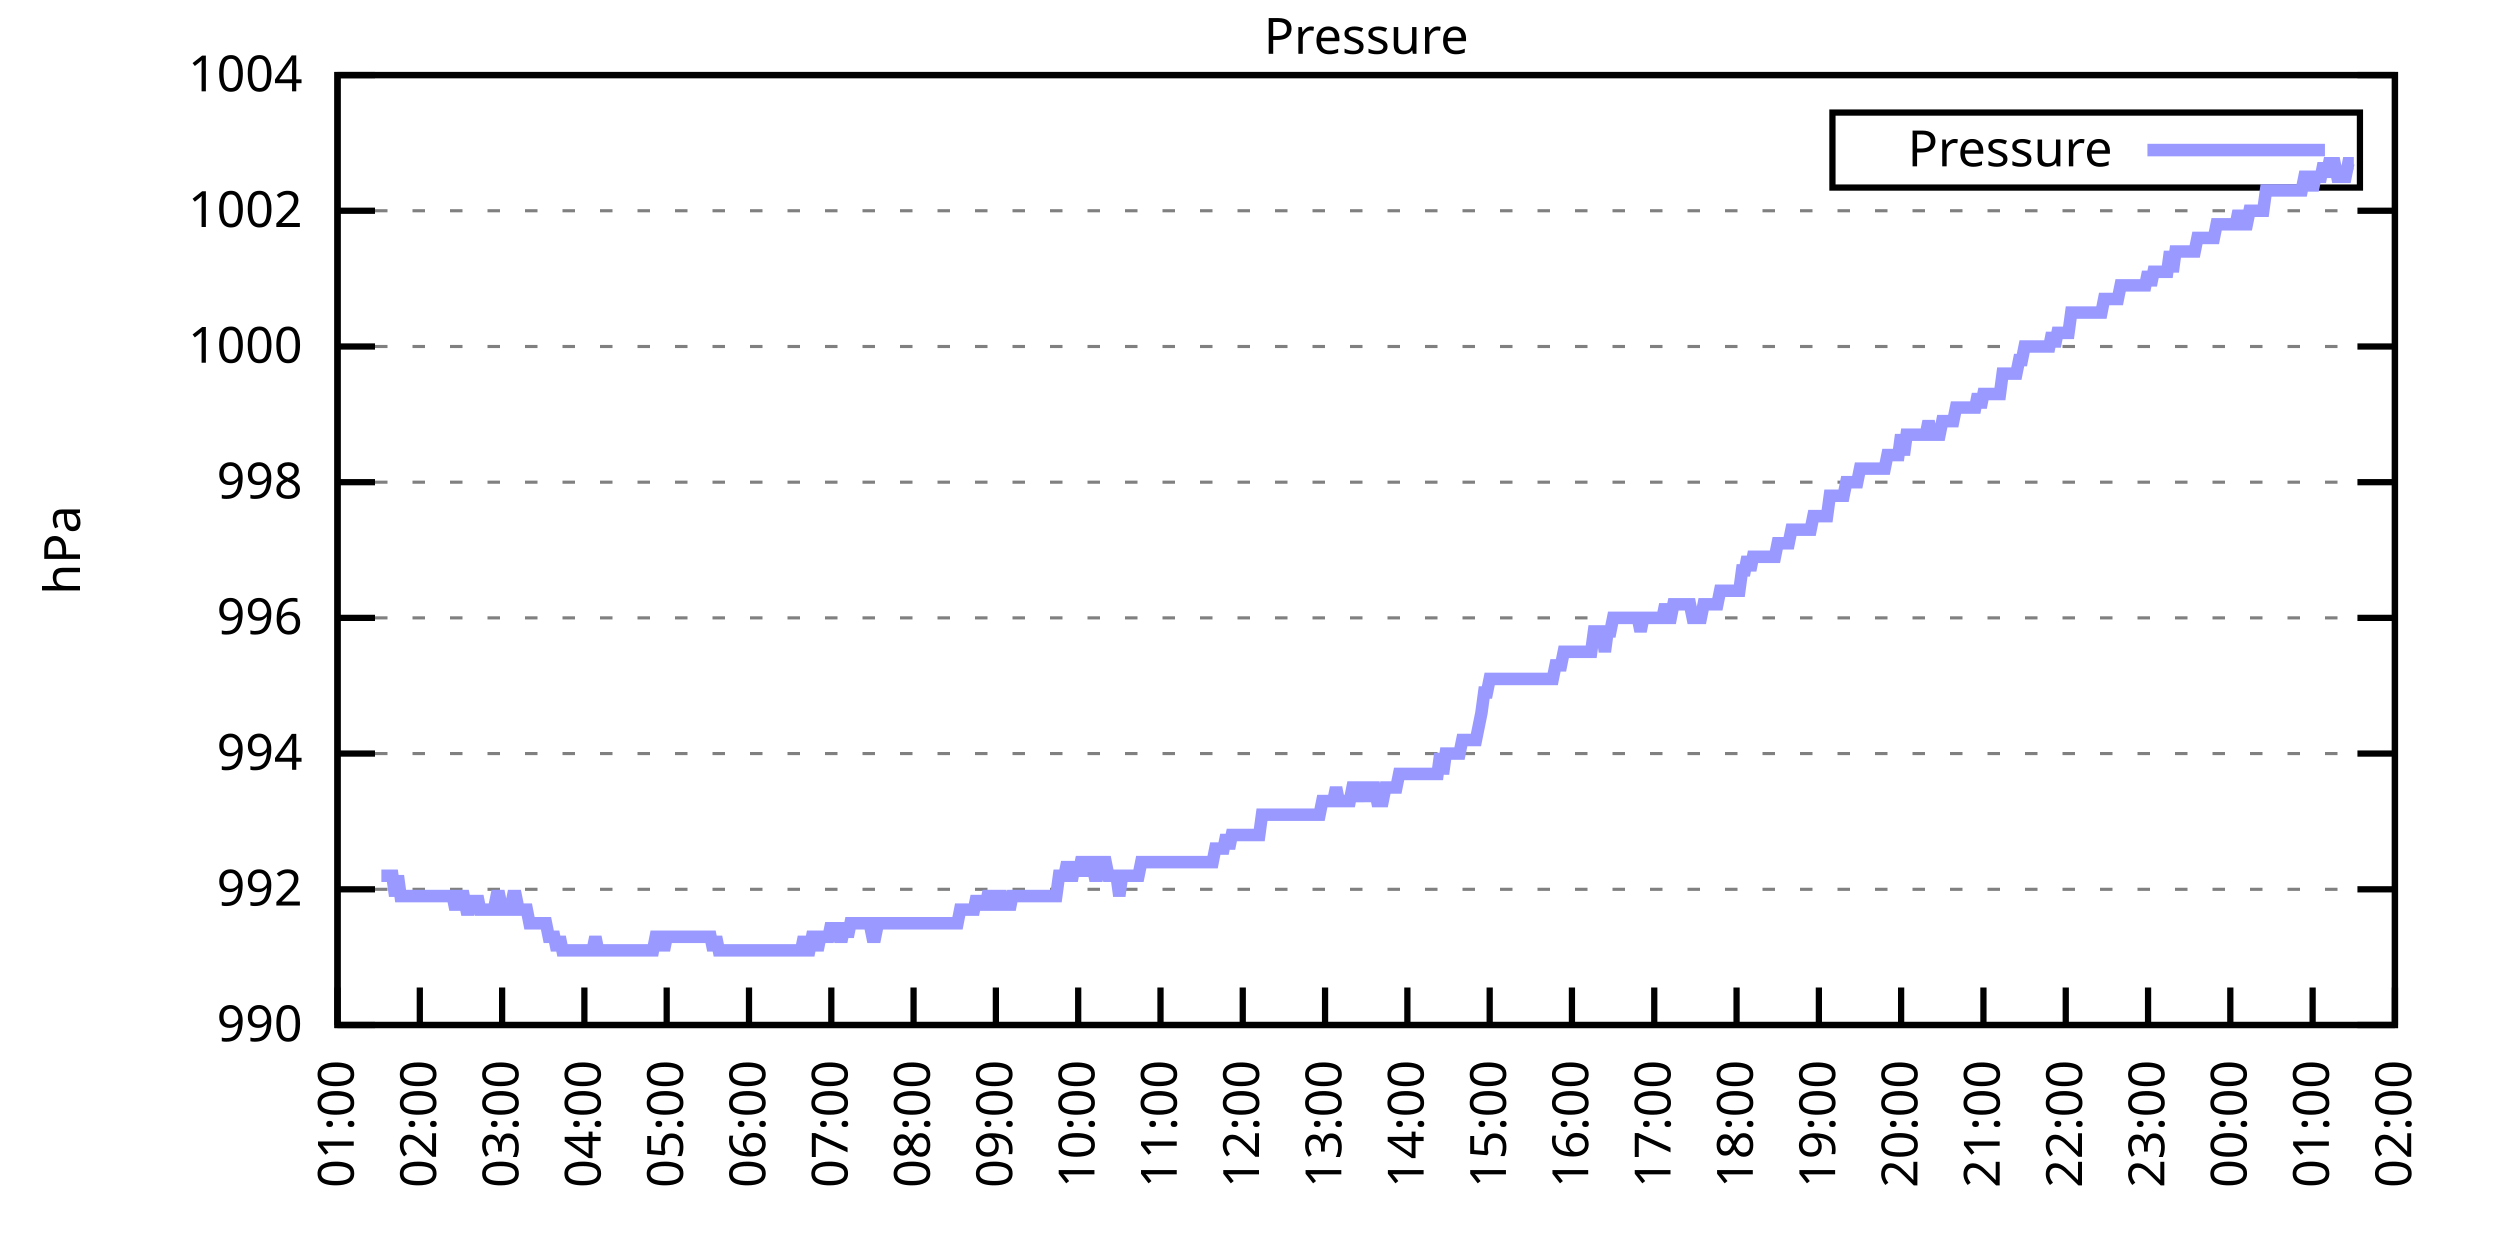
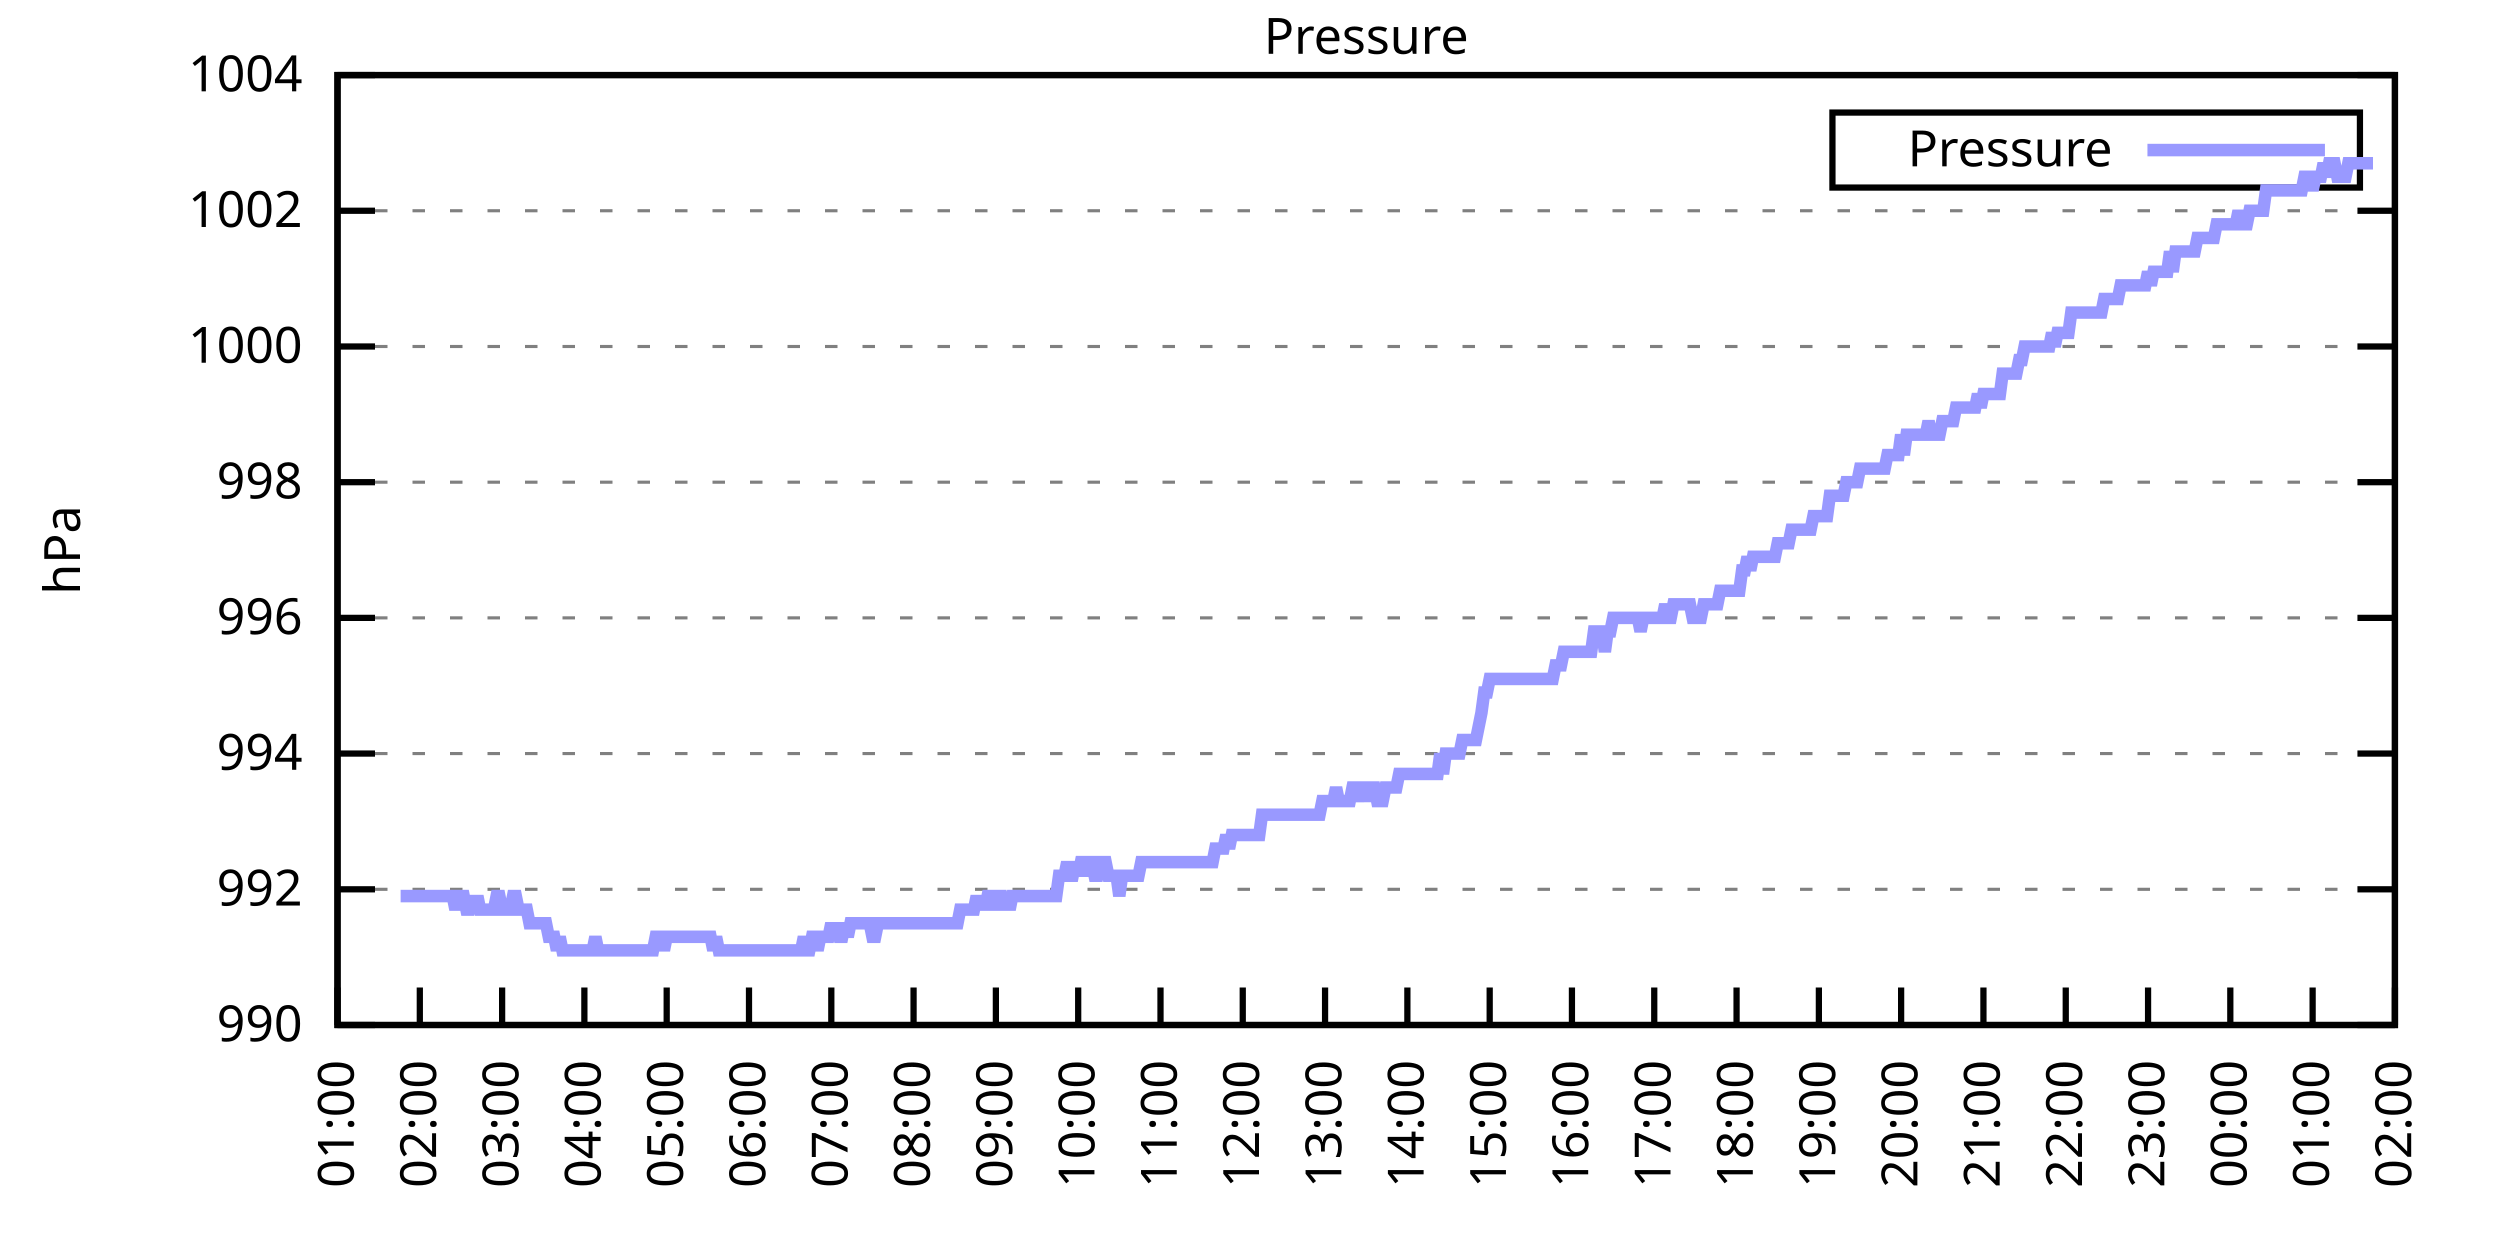
<svg xmlns="http://www.w3.org/2000/svg" xmlns:xlink="http://www.w3.org/1999/xlink" width="400" height="200" viewBox="0 0 400 200">
  <g id="gnuplot_canvas">
    <rect x="0" y="0" width="400" height="200" fill="none" />
    <defs>
      <circle id="gpDot" r="0.5" stroke-width="0.5" stroke="currentColor" />
      <path id="gpPt0" stroke-width="0.333" stroke="currentColor" d="M-1,0 h2 M0,-1 v2" />
      <path id="gpPt1" stroke-width="0.333" stroke="currentColor" d="M-1,-1 L1,1 M1,-1 L-1,1" />
      <path id="gpPt2" stroke-width="0.333" stroke="currentColor" d="M-1,0 L1,0 M0,-1 L0,1 M-1,-1 L1,1 M-1,1 L1,-1" />
      <rect id="gpPt3" stroke-width="0.333" stroke="currentColor" x="-1" y="-1" width="2" height="2" />
      <rect id="gpPt4" stroke-width="0.333" stroke="currentColor" fill="currentColor" x="-1" y="-1" width="2" height="2" />
      <circle id="gpPt5" stroke-width="0.333" stroke="currentColor" cx="0" cy="0" r="1" />
      <use xlink:href="#gpPt5" id="gpPt6" fill="currentColor" stroke="none" />
      <path id="gpPt7" stroke-width="0.333" stroke="currentColor" d="M0,-1.33 L-1.33,0.67 L1.33,0.67 z" />
      <use xlink:href="#gpPt7" id="gpPt8" fill="currentColor" stroke="none" />
      <use xlink:href="#gpPt7" id="gpPt9" stroke="currentColor" transform="rotate(180)" />
      <use xlink:href="#gpPt9" id="gpPt10" fill="currentColor" stroke="none" />
      <use xlink:href="#gpPt3" id="gpPt11" stroke="currentColor" transform="rotate(45)" />
      <use xlink:href="#gpPt11" id="gpPt12" fill="currentColor" stroke="none" />
      <path id="gpPt13" stroke-width="0.333" stroke="currentColor" d="M0,1.330 L1.265,0.411 L0.782,-1.067 L-0.782,-1.076 L-1.265,0.411 z" />
      <use xlink:href="#gpPt13" id="gpPt14" fill="currentColor" stroke="none" />
      <filter id="textbox" filterUnits="objectBoundingBox" x="0" y="0" height="1" width="1">
        <feFlood flood-color="white" flood-opacity="1" result="bgnd" />
        <feComposite in="SourceGraphic" in2="bgnd" operator="atop" />
      </filter>
      <filter id="greybox" filterUnits="objectBoundingBox" x="0" y="0" height="1" width="1">
        <feFlood flood-color="lightgrey" flood-opacity="1" result="grey" />
        <feComposite in="SourceGraphic" in2="grey" operator="atop" />
      </filter>
    </defs>
    <g fill="none" color="white" stroke="currentColor" stroke-width="1.00" stroke-linecap="butt" stroke-linejoin="miter">
</g>
    <g fill="none" color="black" stroke="currentColor" stroke-width="1.00" stroke-linecap="butt" stroke-linejoin="miter">
      <g stroke="none" shape-rendering="crispEdges">
        <polygon fill="rgb(255, 255, 255)" points="54.00,164.00 383.18,164.00 383.18,12.02 54.00,12.02 " />
      </g>
    </g>
    <g fill="none" color="black" stroke="currentColor" stroke-width="1.00" stroke-linecap="butt" stroke-linejoin="miter">
</g>
    <g fill="none" color="black" stroke="black" stroke-width="0.50" stroke-linecap="butt" stroke-linejoin="miter">
</g>
    <g fill="none" color="gray" stroke="currentColor" stroke-width="0.50" stroke-linecap="butt" stroke-linejoin="miter">
      <path stroke="gray" stroke-dasharray="2,4" class="gridline" d="M54.00,164.00 L383.19,164.00  " />
    </g>
    <g fill="none" color="gray" stroke="gray" stroke-width="1.00" stroke-linecap="butt" stroke-linejoin="miter">
</g>
    <g fill="none" color="black" stroke="currentColor" stroke-width="1.00" stroke-linecap="butt" stroke-linejoin="miter">
      <path stroke="black" d="M54.00,164.00 L60.00,164.00 M383.19,164.00 L377.19,164.00  " />
      <g transform="translate(48.40,166.60)" stroke="none" fill="black" font-family="Sans" font-size="8.00" text-anchor="end">
        <text>
          <tspan font-family="Sans"> 990</tspan>
        </text>
      </g>
    </g>
    <g fill="none" color="black" stroke="currentColor" stroke-width="1.00" stroke-linecap="butt" stroke-linejoin="miter">
</g>
    <g fill="none" color="black" stroke="black" stroke-width="0.50" stroke-linecap="butt" stroke-linejoin="miter">
</g>
    <g fill="none" color="gray" stroke="currentColor" stroke-width="0.50" stroke-linecap="butt" stroke-linejoin="miter">
      <path stroke="gray" stroke-dasharray="2,4" class="gridline" d="M54.00,142.29 L383.19,142.29  " />
    </g>
    <g fill="none" color="gray" stroke="gray" stroke-width="1.00" stroke-linecap="butt" stroke-linejoin="miter">
</g>
    <g fill="none" color="black" stroke="currentColor" stroke-width="1.00" stroke-linecap="butt" stroke-linejoin="miter">
      <path stroke="black" d="M54.00,142.29 L60.00,142.29 M383.19,142.29 L377.19,142.29  " />
      <g transform="translate(48.40,144.89)" stroke="none" fill="black" font-family="Sans" font-size="8.00" text-anchor="end">
        <text>
          <tspan font-family="Sans"> 992</tspan>
        </text>
      </g>
    </g>
    <g fill="none" color="black" stroke="currentColor" stroke-width="1.00" stroke-linecap="butt" stroke-linejoin="miter">
</g>
    <g fill="none" color="black" stroke="black" stroke-width="0.50" stroke-linecap="butt" stroke-linejoin="miter">
</g>
    <g fill="none" color="gray" stroke="currentColor" stroke-width="0.50" stroke-linecap="butt" stroke-linejoin="miter">
      <path stroke="gray" stroke-dasharray="2,4" class="gridline" d="M54.00,120.57 L383.19,120.57  " />
    </g>
    <g fill="none" color="gray" stroke="gray" stroke-width="1.00" stroke-linecap="butt" stroke-linejoin="miter">
</g>
    <g fill="none" color="black" stroke="currentColor" stroke-width="1.00" stroke-linecap="butt" stroke-linejoin="miter">
      <path stroke="black" d="M54.00,120.57 L60.00,120.57 M383.19,120.57 L377.19,120.57  " />
      <g transform="translate(48.40,123.17)" stroke="none" fill="black" font-family="Sans" font-size="8.00" text-anchor="end">
        <text>
          <tspan font-family="Sans"> 994</tspan>
        </text>
      </g>
    </g>
    <g fill="none" color="black" stroke="currentColor" stroke-width="1.00" stroke-linecap="butt" stroke-linejoin="miter">
</g>
    <g fill="none" color="black" stroke="black" stroke-width="0.50" stroke-linecap="butt" stroke-linejoin="miter">
</g>
    <g fill="none" color="gray" stroke="currentColor" stroke-width="0.50" stroke-linecap="butt" stroke-linejoin="miter">
      <path stroke="gray" stroke-dasharray="2,4" class="gridline" d="M54.00,98.86 L383.19,98.86  " />
    </g>
    <g fill="none" color="gray" stroke="gray" stroke-width="1.00" stroke-linecap="butt" stroke-linejoin="miter">
</g>
    <g fill="none" color="black" stroke="currentColor" stroke-width="1.00" stroke-linecap="butt" stroke-linejoin="miter">
      <path stroke="black" d="M54.00,98.86 L60.00,98.86 M383.19,98.86 L377.19,98.86  " />
      <g transform="translate(48.40,101.46)" stroke="none" fill="black" font-family="Sans" font-size="8.00" text-anchor="end">
        <text>
          <tspan font-family="Sans"> 996</tspan>
        </text>
      </g>
    </g>
    <g fill="none" color="black" stroke="currentColor" stroke-width="1.00" stroke-linecap="butt" stroke-linejoin="miter">
</g>
    <g fill="none" color="black" stroke="black" stroke-width="0.50" stroke-linecap="butt" stroke-linejoin="miter">
</g>
    <g fill="none" color="gray" stroke="currentColor" stroke-width="0.50" stroke-linecap="butt" stroke-linejoin="miter">
      <path stroke="gray" stroke-dasharray="2,4" class="gridline" d="M54.00,77.15 L383.19,77.15  " />
    </g>
    <g fill="none" color="gray" stroke="gray" stroke-width="1.00" stroke-linecap="butt" stroke-linejoin="miter">
</g>
    <g fill="none" color="black" stroke="currentColor" stroke-width="1.00" stroke-linecap="butt" stroke-linejoin="miter">
      <path stroke="black" d="M54.00,77.15 L60.00,77.15 M383.19,77.15 L377.19,77.15  " />
      <g transform="translate(48.40,79.75)" stroke="none" fill="black" font-family="Sans" font-size="8.00" text-anchor="end">
        <text>
          <tspan font-family="Sans"> 998</tspan>
        </text>
      </g>
    </g>
    <g fill="none" color="black" stroke="currentColor" stroke-width="1.00" stroke-linecap="butt" stroke-linejoin="miter">
</g>
    <g fill="none" color="black" stroke="black" stroke-width="0.50" stroke-linecap="butt" stroke-linejoin="miter">
</g>
    <g fill="none" color="gray" stroke="currentColor" stroke-width="0.50" stroke-linecap="butt" stroke-linejoin="miter">
      <path stroke="gray" stroke-dasharray="2,4" class="gridline" d="M54.00,55.44 L383.19,55.44  " />
    </g>
    <g fill="none" color="gray" stroke="gray" stroke-width="1.00" stroke-linecap="butt" stroke-linejoin="miter">
</g>
    <g fill="none" color="black" stroke="currentColor" stroke-width="1.00" stroke-linecap="butt" stroke-linejoin="miter">
      <path stroke="black" d="M54.00,55.44 L60.00,55.44 M383.19,55.44 L377.19,55.44  " />
      <g transform="translate(48.40,58.04)" stroke="none" fill="black" font-family="Sans" font-size="8.00" text-anchor="end">
        <text>
          <tspan font-family="Sans"> 1000</tspan>
        </text>
      </g>
    </g>
    <g fill="none" color="black" stroke="currentColor" stroke-width="1.00" stroke-linecap="butt" stroke-linejoin="miter">
</g>
    <g fill="none" color="black" stroke="black" stroke-width="0.50" stroke-linecap="butt" stroke-linejoin="miter">
</g>
    <g fill="none" color="gray" stroke="currentColor" stroke-width="0.50" stroke-linecap="butt" stroke-linejoin="miter">
      <path stroke="gray" stroke-dasharray="2,4" class="gridline" d="M54.00,33.72 L383.19,33.72  " />
    </g>
    <g fill="none" color="gray" stroke="gray" stroke-width="1.00" stroke-linecap="butt" stroke-linejoin="miter">
</g>
    <g fill="none" color="black" stroke="currentColor" stroke-width="1.00" stroke-linecap="butt" stroke-linejoin="miter">
      <path stroke="black" d="M54.00,33.72 L60.00,33.72 M383.19,33.72 L377.19,33.72  " />
      <g transform="translate(48.40,36.32)" stroke="none" fill="black" font-family="Sans" font-size="8.00" text-anchor="end">
        <text>
          <tspan font-family="Sans"> 1002</tspan>
        </text>
      </g>
    </g>
    <g fill="none" color="black" stroke="currentColor" stroke-width="1.00" stroke-linecap="butt" stroke-linejoin="miter">
</g>
    <g fill="none" color="black" stroke="black" stroke-width="0.50" stroke-linecap="butt" stroke-linejoin="miter">
</g>
    <g fill="none" color="gray" stroke="currentColor" stroke-width="0.50" stroke-linecap="butt" stroke-linejoin="miter">
      <path stroke="gray" stroke-dasharray="2,4" class="gridline" d="M54.00,12.01 L383.19,12.01  " />
    </g>
    <g fill="none" color="gray" stroke="gray" stroke-width="1.00" stroke-linecap="butt" stroke-linejoin="miter">
</g>
    <g fill="none" color="black" stroke="currentColor" stroke-width="1.00" stroke-linecap="butt" stroke-linejoin="miter">
      <path stroke="black" d="M54.00,12.01 L60.00,12.01 M383.19,12.01 L377.19,12.01  " />
      <g transform="translate(48.40,14.61)" stroke="none" fill="black" font-family="Sans" font-size="8.00" text-anchor="end">
        <text>
          <tspan font-family="Sans"> 1004</tspan>
        </text>
      </g>
    </g>
    <g fill="none" color="black" stroke="currentColor" stroke-width="1.00" stroke-linecap="butt" stroke-linejoin="miter">
      <path stroke="black" d="M54.00,164.00 L54.00,158.00  " />
      <g transform="translate(56.60,169.60) rotate(270.00)" stroke="none" fill="black" font-family="Sans" font-size="8.00" text-anchor="end">
        <text>
          <tspan font-family="Sans">01:00</tspan>
        </text>
      </g>
    </g>
    <g fill="none" color="black" stroke="currentColor" stroke-width="1.00" stroke-linecap="butt" stroke-linejoin="miter">
      <path stroke="black" d="M67.17,164.00 L67.17,158.00  " />
      <g transform="translate(69.77,169.60) rotate(270.00)" stroke="none" fill="black" font-family="Sans" font-size="8.00" text-anchor="end">
        <text>
          <tspan font-family="Sans">02:00</tspan>
        </text>
      </g>
    </g>
    <g fill="none" color="black" stroke="currentColor" stroke-width="1.00" stroke-linecap="butt" stroke-linejoin="miter">
      <path stroke="black" d="M80.34,164.00 L80.34,158.00  " />
      <g transform="translate(82.94,169.60) rotate(270.00)" stroke="none" fill="black" font-family="Sans" font-size="8.00" text-anchor="end">
        <text>
          <tspan font-family="Sans">03:00</tspan>
        </text>
      </g>
    </g>
    <g fill="none" color="black" stroke="currentColor" stroke-width="1.00" stroke-linecap="butt" stroke-linejoin="miter">
      <path stroke="black" d="M93.50,164.00 L93.50,158.00  " />
      <g transform="translate(96.10,169.60) rotate(270.00)" stroke="none" fill="black" font-family="Sans" font-size="8.00" text-anchor="end">
        <text>
          <tspan font-family="Sans">04:00</tspan>
        </text>
      </g>
    </g>
    <g fill="none" color="black" stroke="currentColor" stroke-width="1.00" stroke-linecap="butt" stroke-linejoin="miter">
      <path stroke="black" d="M106.67,164.00 L106.67,158.00  " />
      <g transform="translate(109.27,169.60) rotate(270.00)" stroke="none" fill="black" font-family="Sans" font-size="8.00" text-anchor="end">
        <text>
          <tspan font-family="Sans">05:00</tspan>
        </text>
      </g>
    </g>
    <g fill="none" color="black" stroke="currentColor" stroke-width="1.00" stroke-linecap="butt" stroke-linejoin="miter">
      <path stroke="black" d="M119.84,164.00 L119.84,158.00  " />
      <g transform="translate(122.44,169.60) rotate(270.00)" stroke="none" fill="black" font-family="Sans" font-size="8.00" text-anchor="end">
        <text>
          <tspan font-family="Sans">06:00</tspan>
        </text>
      </g>
    </g>
    <g fill="none" color="black" stroke="currentColor" stroke-width="1.00" stroke-linecap="butt" stroke-linejoin="miter">
      <path stroke="black" d="M133.01,164.00 L133.01,158.00  " />
      <g transform="translate(135.61,169.60) rotate(270.00)" stroke="none" fill="black" font-family="Sans" font-size="8.00" text-anchor="end">
        <text>
          <tspan font-family="Sans">07:00</tspan>
        </text>
      </g>
    </g>
    <g fill="none" color="black" stroke="currentColor" stroke-width="1.00" stroke-linecap="butt" stroke-linejoin="miter">
      <path stroke="black" d="M146.17,164.00 L146.17,158.00  " />
      <g transform="translate(148.77,169.60) rotate(270.00)" stroke="none" fill="black" font-family="Sans" font-size="8.00" text-anchor="end">
        <text>
          <tspan font-family="Sans">08:00</tspan>
        </text>
      </g>
    </g>
    <g fill="none" color="black" stroke="currentColor" stroke-width="1.00" stroke-linecap="butt" stroke-linejoin="miter">
      <path stroke="black" d="M159.34,164.00 L159.34,158.00  " />
      <g transform="translate(161.94,169.60) rotate(270.00)" stroke="none" fill="black" font-family="Sans" font-size="8.00" text-anchor="end">
        <text>
          <tspan font-family="Sans">09:00</tspan>
        </text>
      </g>
    </g>
    <g fill="none" color="black" stroke="currentColor" stroke-width="1.00" stroke-linecap="butt" stroke-linejoin="miter">
      <path stroke="black" d="M172.51,164.00 L172.51,158.00  " />
      <g transform="translate(175.11,169.60) rotate(270.00)" stroke="none" fill="black" font-family="Sans" font-size="8.00" text-anchor="end">
        <text>
          <tspan font-family="Sans">10:00</tspan>
        </text>
      </g>
    </g>
    <g fill="none" color="black" stroke="currentColor" stroke-width="1.00" stroke-linecap="butt" stroke-linejoin="miter">
      <path stroke="black" d="M185.68,164.00 L185.68,158.00  " />
      <g transform="translate(188.28,169.60) rotate(270.00)" stroke="none" fill="black" font-family="Sans" font-size="8.00" text-anchor="end">
        <text>
          <tspan font-family="Sans">11:00</tspan>
        </text>
      </g>
    </g>
    <g fill="none" color="black" stroke="currentColor" stroke-width="1.00" stroke-linecap="butt" stroke-linejoin="miter">
      <path stroke="black" d="M198.84,164.00 L198.84,158.00  " />
      <g transform="translate(201.44,169.60) rotate(270.00)" stroke="none" fill="black" font-family="Sans" font-size="8.00" text-anchor="end">
        <text>
          <tspan font-family="Sans">12:00</tspan>
        </text>
      </g>
    </g>
    <g fill="none" color="black" stroke="currentColor" stroke-width="1.00" stroke-linecap="butt" stroke-linejoin="miter">
      <path stroke="black" d="M212.01,164.00 L212.01,158.00  " />
      <g transform="translate(214.61,169.60) rotate(270.00)" stroke="none" fill="black" font-family="Sans" font-size="8.00" text-anchor="end">
        <text>
          <tspan font-family="Sans">13:00</tspan>
        </text>
      </g>
    </g>
    <g fill="none" color="black" stroke="currentColor" stroke-width="1.00" stroke-linecap="butt" stroke-linejoin="miter">
      <path stroke="black" d="M225.18,164.00 L225.18,158.00  " />
      <g transform="translate(227.78,169.60) rotate(270.00)" stroke="none" fill="black" font-family="Sans" font-size="8.00" text-anchor="end">
        <text>
          <tspan font-family="Sans">14:00</tspan>
        </text>
      </g>
    </g>
    <g fill="none" color="black" stroke="currentColor" stroke-width="1.00" stroke-linecap="butt" stroke-linejoin="miter">
      <path stroke="black" d="M238.35,164.00 L238.35,158.00  " />
      <g transform="translate(240.95,169.60) rotate(270.00)" stroke="none" fill="black" font-family="Sans" font-size="8.00" text-anchor="end">
        <text>
          <tspan font-family="Sans">15:00</tspan>
        </text>
      </g>
    </g>
    <g fill="none" color="black" stroke="currentColor" stroke-width="1.00" stroke-linecap="butt" stroke-linejoin="miter">
      <path stroke="black" d="M251.51,164.00 L251.51,158.00  " />
      <g transform="translate(254.11,169.60) rotate(270.00)" stroke="none" fill="black" font-family="Sans" font-size="8.00" text-anchor="end">
        <text>
          <tspan font-family="Sans">16:00</tspan>
        </text>
      </g>
    </g>
    <g fill="none" color="black" stroke="currentColor" stroke-width="1.00" stroke-linecap="butt" stroke-linejoin="miter">
      <path stroke="black" d="M264.68,164.00 L264.68,158.00  " />
      <g transform="translate(267.28,169.60) rotate(270.00)" stroke="none" fill="black" font-family="Sans" font-size="8.00" text-anchor="end">
        <text>
          <tspan font-family="Sans">17:00</tspan>
        </text>
      </g>
    </g>
    <g fill="none" color="black" stroke="currentColor" stroke-width="1.00" stroke-linecap="butt" stroke-linejoin="miter">
      <path stroke="black" d="M277.85,164.00 L277.85,158.00  " />
      <g transform="translate(280.45,169.60) rotate(270.00)" stroke="none" fill="black" font-family="Sans" font-size="8.00" text-anchor="end">
        <text>
          <tspan font-family="Sans">18:00</tspan>
        </text>
      </g>
    </g>
    <g fill="none" color="black" stroke="currentColor" stroke-width="1.00" stroke-linecap="butt" stroke-linejoin="miter">
      <path stroke="black" d="M291.02,164.00 L291.02,158.00  " />
      <g transform="translate(293.62,169.60) rotate(270.00)" stroke="none" fill="black" font-family="Sans" font-size="8.00" text-anchor="end">
        <text>
          <tspan font-family="Sans">19:00</tspan>
        </text>
      </g>
    </g>
    <g fill="none" color="black" stroke="currentColor" stroke-width="1.00" stroke-linecap="butt" stroke-linejoin="miter">
      <path stroke="black" d="M304.18,164.00 L304.18,158.00  " />
      <g transform="translate(306.78,169.60) rotate(270.00)" stroke="none" fill="black" font-family="Sans" font-size="8.00" text-anchor="end">
        <text>
          <tspan font-family="Sans">20:00</tspan>
        </text>
      </g>
    </g>
    <g fill="none" color="black" stroke="currentColor" stroke-width="1.00" stroke-linecap="butt" stroke-linejoin="miter">
      <path stroke="black" d="M317.35,164.00 L317.35,158.00  " />
      <g transform="translate(319.95,169.60) rotate(270.00)" stroke="none" fill="black" font-family="Sans" font-size="8.00" text-anchor="end">
        <text>
          <tspan font-family="Sans">21:00</tspan>
        </text>
      </g>
    </g>
    <g fill="none" color="black" stroke="currentColor" stroke-width="1.00" stroke-linecap="butt" stroke-linejoin="miter">
      <path stroke="black" d="M330.52,164.00 L330.52,158.00  " />
      <g transform="translate(333.12,169.60) rotate(270.00)" stroke="none" fill="black" font-family="Sans" font-size="8.00" text-anchor="end">
        <text>
          <tspan font-family="Sans">22:00</tspan>
        </text>
      </g>
    </g>
    <g fill="none" color="black" stroke="currentColor" stroke-width="1.00" stroke-linecap="butt" stroke-linejoin="miter">
      <path stroke="black" d="M343.69,164.00 L343.69,158.00  " />
      <g transform="translate(346.29,169.60) rotate(270.00)" stroke="none" fill="black" font-family="Sans" font-size="8.00" text-anchor="end">
        <text>
          <tspan font-family="Sans">23:00</tspan>
        </text>
      </g>
    </g>
    <g fill="none" color="black" stroke="currentColor" stroke-width="1.00" stroke-linecap="butt" stroke-linejoin="miter">
      <path stroke="black" d="M356.85,164.00 L356.85,158.00  " />
      <g transform="translate(359.45,169.60) rotate(270.00)" stroke="none" fill="black" font-family="Sans" font-size="8.00" text-anchor="end">
        <text>
          <tspan font-family="Sans">00:00</tspan>
        </text>
      </g>
    </g>
    <g fill="none" color="black" stroke="currentColor" stroke-width="1.00" stroke-linecap="butt" stroke-linejoin="miter">
      <path stroke="black" d="M370.02,164.00 L370.02,158.00  " />
      <g transform="translate(372.62,169.60) rotate(270.00)" stroke="none" fill="black" font-family="Sans" font-size="8.00" text-anchor="end">
        <text>
          <tspan font-family="Sans">01:00</tspan>
        </text>
      </g>
    </g>
    <g fill="none" color="black" stroke="currentColor" stroke-width="1.00" stroke-linecap="butt" stroke-linejoin="miter">
      <path stroke="black" d="M383.19,164.00 L383.19,158.00  " />
      <g transform="translate(385.79,169.60) rotate(270.00)" stroke="none" fill="black" font-family="Sans" font-size="8.00" text-anchor="end">
        <text>
          <tspan font-family="Sans">02:00</tspan>
        </text>
      </g>
    </g>
    <g fill="none" color="black" stroke="currentColor" stroke-width="1.00" stroke-linecap="butt" stroke-linejoin="miter">
</g>
    <g fill="none" color="black" stroke="currentColor" stroke-width="1.00" stroke-linecap="butt" stroke-linejoin="miter">
      <path stroke="black" d="M54.00,12.01 L54.00,164.00 L383.19,164.00 L383.19,12.01 L54.00,12.01 Z  " />
    </g>
    <g fill="none" color="black" stroke="currentColor" stroke-width="1.00" stroke-linecap="butt" stroke-linejoin="miter">
</g>
    <g fill="none" color="black" stroke="currentColor" stroke-width="1.00" stroke-linecap="butt" stroke-linejoin="miter">
      <path stroke="black" d="M293.19,30.01 L293.19,18.01 L377.59,18.01 L377.59,30.01 L293.19,30.01 Z  " />
    </g>
    <g id="Pressure_plot_1">
      <g fill="none" color="white" stroke="black" stroke-width="2.00" stroke-linecap="butt" stroke-linejoin="miter">
</g>
      <g fill="none" color="black" stroke="currentColor" stroke-width="2.00" stroke-linecap="butt" stroke-linejoin="miter">
        <g transform="translate(337.99,26.61)" stroke="none" fill="black" font-family="Sans" font-size="8.00" text-anchor="end">
          <text>
            <tspan font-family="Sans">Pressure</tspan>
          </text>
        </g>
      </g>
      <g fill="none" color="black" stroke="currentColor" stroke-width="2.00" stroke-linecap="butt" stroke-linejoin="miter">
-         <path stroke="rgb(153, 153, 255)" d="M343.59,24.01 L371.99,24.01 M61.02,140.12 L61.46,140.12 L61.90,140.12 L62.34,140.12 L62.78,140.12 L63.22,143.37   L63.66,140.12 L64.10,143.37 L64.53,143.37 L64.97,143.37 L65.41,143.37 L65.85,143.37 L66.29,143.37 L66.73,143.37   L67.17,143.37 L67.61,143.37 L68.05,143.37 L68.48,143.37 L68.92,143.37 L69.36,143.37 L69.80,143.37 L70.24,143.37   L70.68,143.37 L71.12,143.37 L71.56,143.37 L72.00,143.37 L72.43,143.37 L72.87,145.54 L73.31,143.37 L73.75,143.37   L74.19,143.37 L74.63,145.54 L75.07,145.54 L75.51,143.37 L75.95,145.54 L76.38,143.37 L76.82,145.54 L77.26,145.54   L77.70,145.54 L78.14,145.54 L78.58,145.54 L79.02,145.54 L79.46,143.37 L79.90,143.37 L80.34,145.54 L80.77,145.54   L81.21,145.54 L81.65,145.54 L82.09,143.37 L82.53,143.37 L82.97,145.54 L83.41,145.54 L83.85,145.54 L84.29,145.54   L84.72,147.72 L85.16,147.72 L85.60,147.72 L86.04,147.72 L86.48,147.72 L86.92,147.72 L87.36,147.72 L87.80,149.89   L88.24,149.89 L88.67,149.89 L89.11,152.06 L89.55,149.89 L89.99,152.06 L90.43,152.06 L90.87,152.06 L91.31,152.06   L91.75,152.06 L92.19,152.06 L92.62,152.06 L93.06,152.06 L93.50,152.06 L93.94,152.06 L94.38,152.06 L94.82,152.06   L95.26,149.89 L95.70,152.06 L96.14,152.06 L96.58,152.06 L97.01,152.06 L97.45,152.06 L97.89,152.06 L98.33,152.06   L98.77,152.06 L99.21,152.06 L99.65,152.06 L100.09,152.06 L100.53,152.06 L100.96,152.06 L101.40,152.06 L101.84,152.06   L102.28,152.06 L102.72,152.06 L103.16,152.06 L103.60,152.06 L104.04,152.06 L104.48,152.06 L104.91,149.89 L105.35,149.89   L105.79,149.89 L106.23,152.06 L106.67,149.89 L107.11,149.89 L107.55,149.89 L107.99,149.89 L108.43,149.89 L108.87,149.89   L109.30,149.89 L109.74,149.89 L110.18,149.89 L110.62,149.89 L111.06,149.89 L111.50,149.89 L111.94,149.89 L112.38,149.89   L112.82,149.89 L113.25,149.89 L113.69,149.89 L114.13,152.06 L114.57,149.89 L115.01,152.06 L115.45,152.06 L115.89,152.06   L116.33,152.06 L116.77,152.06 L117.20,152.06 L117.64,152.06 L118.08,152.06 L118.52,152.06 L118.96,152.06 L119.40,152.06   L119.84,152.06 L120.28,152.06 L120.72,152.06 L121.15,152.06 L121.59,152.06 L122.03,152.06 L122.47,152.06 L122.91,152.06   L123.35,152.06 L123.79,152.06 L124.23,152.06 L124.67,152.06 L125.11,152.06 L125.54,152.06 L125.98,152.06 L126.42,152.06   L126.86,152.06 L127.30,152.06 L127.74,152.06 L128.18,152.06 L128.62,149.89 L129.06,152.06 L129.49,152.06 L129.93,149.89   L130.37,149.89 L130.81,152.06 L131.25,149.89 L131.69,149.89 L132.13,149.89 L132.57,149.89 L133.01,147.72 L133.44,149.89   L133.88,147.72 L134.32,149.89 L134.76,149.89 L135.20,147.72 L135.64,149.89 L136.08,147.72 L136.52,147.72 L136.96,147.72   L137.39,147.72 L137.83,147.72 L138.27,147.72 L138.71,147.72 L139.15,147.72 L139.59,149.89 L140.03,149.89 L140.47,147.72   L140.91,147.72 L141.35,147.72 L141.78,147.72 L142.22,147.72 L142.66,147.72 L143.10,147.72 L143.54,147.72 L143.98,147.72   L144.42,147.72 L144.86,147.72 L145.30,147.72 L145.73,147.72 L146.17,147.72 L146.61,147.72 L147.05,147.72 L147.49,147.72   L147.93,147.72 L148.37,147.72 L148.81,147.72 L149.25,147.72 L149.68,147.72 L150.12,147.72 L150.56,147.72 L151.00,147.72   L151.44,147.72 L151.88,147.72 L152.32,147.72 L152.76,147.72 L153.20,147.72 L153.63,145.54 L154.07,145.54 L154.51,145.54   L154.95,145.54 L155.39,145.54 L155.83,145.54 L156.27,143.37 L156.71,145.54 L157.15,143.37 L157.59,145.54 L158.02,143.37   L158.46,143.37 L158.90,143.37 L159.34,145.54 L159.78,143.37 L160.22,143.37 L160.66,145.54 L161.10,143.37 L161.54,145.54   L161.97,143.37 L162.41,143.37 L162.85,143.37 L163.29,143.37 L163.73,143.37 L164.17,143.37 L164.61,143.37 L165.05,143.37   L165.49,143.37 L165.92,143.37 L166.36,143.37 L166.80,143.37 L167.24,143.37 L167.68,143.37 L168.12,143.37 L168.56,143.37   L169.00,143.37 L169.44,140.12 L169.87,140.12 L170.31,140.12 L170.75,137.94 L171.19,140.12 L171.63,140.12 L172.07,137.94   L172.51,140.12 L172.95,137.94 L173.39,137.94 L173.83,140.12 L174.26,137.94 L174.70,137.94 L175.14,140.12 L175.58,140.12   L176.02,137.94 L176.46,137.94 L176.90,137.94 L177.34,140.12 L177.78,140.12 L178.21,140.12 L178.65,140.12 L179.09,143.37   L179.53,140.12 L179.97,140.12 L180.41,140.12 L180.85,140.12 L181.29,140.12 L181.73,140.12 L182.16,140.12 L182.60,137.94   L183.04,137.94 L183.48,137.94 L183.92,137.94 L184.36,137.94 L184.80,137.94 L185.24,137.94 L185.68,137.94 L186.11,137.94   L186.55,137.94 L186.99,137.94 L187.43,137.94 L187.87,137.94 L188.31,137.94 L188.75,137.94 L189.19,137.94 L189.63,137.94   L190.07,137.94 L190.50,137.94 L190.94,137.94 L191.38,137.94 L191.82,137.94 L192.26,137.94 L192.70,137.94 L193.14,137.94   L193.58,137.94 L194.02,137.94 L194.45,135.77 L194.89,135.77 L195.33,135.77 L195.77,135.77 L196.21,133.60 L196.65,135.77   L197.09,133.60 L197.53,133.60 L197.97,133.60 L198.40,133.60 L198.84,133.60 L199.28,133.60 L199.72,133.60 L200.16,133.60   L200.60,133.60 L201.04,133.60 L201.48,133.60 L201.92,130.35 L202.35,130.35 L202.79,130.35 L203.23,130.35 L203.67,130.35   L204.11,130.35 L204.55,130.35 L204.99,130.35 L205.43,130.35 L205.87,130.35 L206.31,130.35 L206.74,130.35 L207.18,130.35   L207.62,130.35 L208.06,130.35 L208.50,130.35 L208.94,130.35 L209.38,130.35 L209.82,130.35 L210.26,130.35 L210.69,130.35   L211.13,130.35 L211.57,128.17 L212.01,128.17 L212.45,128.17 L212.89,128.17 L213.33,128.17 L213.77,126.00 L214.21,128.17   L214.64,128.17 L215.08,128.17 L215.52,128.17 L215.96,128.17 L216.40,126.00 L216.84,126.00 L217.28,128.17 L217.72,126.00   L218.16,126.00 L218.60,126.00 L219.03,128.17 L219.47,126.00 L219.91,126.00 L220.35,128.17 L220.79,128.17 L221.23,128.17   L221.67,126.00 L222.55,126.00 L222.98,126.00 L223.42,126.00 L223.86,123.83 L224.30,123.83 L224.74,123.83 L225.18,123.83   L225.62,123.83 L226.06,123.83 L226.50,123.83 L226.93,123.83 L227.37,123.83 L227.81,123.83 L228.25,123.83 L228.69,123.83   L229.13,123.83 L229.57,123.83 L230.01,123.83 L230.45,120.57 L230.88,123.83 L231.32,120.57 L231.76,120.57 L232.20,120.57   L232.64,120.57 L233.08,120.57 L233.52,120.57 L233.96,118.40 L234.40,118.40 L234.84,118.40 L235.27,118.40 L235.71,118.40   L236.15,118.40 L236.59,116.23 L237.03,114.06 L237.47,110.80 L237.91,110.80 L238.35,108.63 L238.79,108.63 L239.22,108.63   L239.66,108.63 L240.10,108.63 L240.54,108.63 L240.98,108.63 L241.42,108.63 L241.86,108.63 L242.30,108.63 L242.74,108.63   L243.17,108.63 L243.61,108.63 L244.05,108.63 L244.49,108.63 L244.93,108.63 L245.37,108.63 L245.81,108.63 L246.25,108.63   L246.69,108.63 L247.12,108.63 L247.56,108.63 L248.00,108.63 L248.44,108.63 L248.88,106.46 L249.32,106.46 L249.76,106.46   L250.20,104.29 L250.64,104.29 L251.08,104.29 L251.51,104.29 L251.95,104.29 L252.39,104.29 L252.83,104.29 L253.27,104.29   L253.71,104.29 L254.15,104.29 L254.59,104.29 L255.03,101.03 L255.46,101.03 L255.90,101.03 L256.34,101.03 L256.78,104.29   L257.22,101.03 L257.66,101.03 L258.10,98.86 L258.54,98.86 L258.98,98.86 L259.41,98.86 L259.85,98.86 L260.29,98.86   L260.73,98.86 L261.17,98.86 L261.61,98.86 L262.05,98.86 L262.49,101.03 L262.93,98.86 L263.36,98.86 L263.80,98.86   L264.24,98.86 L264.68,98.86 L265.12,98.86 L265.56,98.86 L266.00,98.86 L266.44,96.69 L266.88,98.86 L267.32,98.86   L267.75,96.69 L268.19,96.69 L268.63,96.69 L269.07,96.69 L269.51,96.69 L269.95,96.69 L270.39,96.69 L270.83,98.86   L271.27,98.86 L271.70,98.86 L272.14,98.86 L272.58,96.69 L273.02,96.69 L273.46,96.69 L273.90,96.69 L274.34,96.69   L274.78,96.69 L275.22,94.52 L275.65,94.52 L276.09,94.52 L276.53,94.52 L276.97,94.52 L277.41,94.52 L277.85,94.52   L278.29,94.52 L278.73,91.26 L279.17,91.26 L279.60,89.09 L280.04,91.26 L280.48,89.09 L280.92,89.09 L281.36,89.09   L281.80,89.09 L282.24,89.09 L282.68,89.09 L283.12,89.09 L283.56,89.09 L283.99,89.09 L284.43,86.92 L284.87,86.92   L285.31,86.92 L285.75,86.92 L286.19,86.92 L286.63,84.75 L287.07,84.75 L287.51,84.75 L287.94,84.75 L288.38,84.75   L288.82,84.75 L289.26,84.75 L289.70,84.75 L290.14,82.58 L290.58,82.58 L291.02,82.58 L291.46,82.58 L291.89,82.58   L292.33,82.58 L292.77,79.32 L293.21,79.32 L293.65,79.32 L294.09,79.32 L294.53,79.32 L294.97,79.32 L295.41,77.15   L295.84,77.15 L296.28,77.15 L296.72,77.15 L297.16,77.15 L297.60,74.98 L298.04,74.98 L298.48,74.98 L298.92,74.98   L299.36,74.98 L299.80,74.98 L300.23,74.98 L300.67,74.98 L301.11,74.98 L301.55,74.98 L301.99,72.81 L302.43,72.81   L302.87,72.81 L303.31,72.81 L303.75,72.81 L304.18,69.55 L304.62,72.81 L305.06,69.55 L305.50,69.55 L305.94,69.55   L306.38,69.55 L306.82,69.55 L307.26,69.55 L307.70,69.55 L308.13,69.55 L308.57,67.38 L309.01,69.55 L309.45,69.55   L309.89,69.55 L310.33,69.55 L310.77,67.38 L311.21,67.38 L311.65,67.38 L312.08,67.38 L312.52,67.38 L312.96,65.21   L313.40,65.21 L313.84,65.21 L314.28,65.21 L314.72,65.21 L315.16,65.21 L315.60,65.21 L316.04,65.21 L316.47,63.04   L316.91,65.21 L317.35,63.04 L317.79,63.04 L318.23,63.04 L318.67,63.04 L319.11,63.04 L319.55,63.04 L319.99,63.04   L320.42,59.78 L320.86,59.78 L321.30,59.78 L321.74,59.78 L322.18,59.78 L322.62,59.78 L323.06,57.61 L323.50,57.61   L323.94,55.44 L324.37,55.44 L324.81,55.44 L325.25,55.44 L325.69,55.44 L326.13,55.44 L326.57,55.44 L327.01,55.44   L327.45,55.44 L327.89,55.44 L328.33,53.26 L328.76,55.44 L329.20,53.26 L329.64,53.26 L330.08,53.26 L330.52,53.26   L330.96,53.26 L331.40,50.01 L331.84,50.01 L332.28,50.01 L332.71,50.01 L333.15,50.01 L333.59,50.01 L334.03,50.01   L334.47,50.01 L334.91,50.01 L335.35,50.01 L335.79,50.01 L336.23,50.01 L336.66,47.84 L337.10,47.84 L337.54,47.84   L337.98,47.84 L338.42,47.84 L338.86,47.84 L339.30,45.66 L339.74,45.66 L340.18,45.66 L340.61,45.66 L341.05,45.66   L341.49,45.66 L341.93,45.66 L342.37,45.66 L342.81,45.66 L343.25,45.66 L343.69,43.49 L344.13,45.66 L344.57,43.49   L345.00,43.49 L345.44,43.49 L345.88,43.49 L346.32,43.49 L346.76,43.49 L347.20,40.24 L347.64,43.49 L348.08,40.24   L348.52,40.24 L348.95,40.24 L349.39,40.24 L349.83,40.24 L350.27,40.24 L350.71,40.24 L351.15,40.24 L351.59,38.07   L352.03,38.07 L352.47,38.07 L352.90,38.07 L353.34,38.07 L353.78,38.07 L354.22,38.07 L354.66,35.89 L355.10,35.89   L355.54,35.89 L355.98,35.89 L356.42,35.89 L356.85,35.89 L357.29,35.89 L357.73,35.89 L358.17,33.72 L358.61,35.89   L359.05,35.89 L359.49,35.89 L359.93,33.72 L360.37,33.72 L360.81,33.72 L361.24,33.72 L361.68,33.72 L362.12,33.72   L362.56,30.47 L363.00,30.47 L363.44,30.47 L363.88,30.47 L364.32,30.47 L364.76,30.47 L365.19,30.47 L365.63,30.47   L366.07,30.47 L366.51,30.47 L366.95,30.47 L367.39,30.47 L367.83,30.47 L368.27,30.47 L368.71,28.29 L369.14,28.29   L369.58,28.29 L370.02,30.47 L370.46,28.29 L370.90,28.29 L371.34,28.29 L371.78,26.12 L372.22,28.29 L372.66,26.12   L373.09,26.12 L373.53,26.12 L373.97,28.29 L374.41,28.29 L374.85,28.29 L375.29,28.29 L375.73,26.12 L376.17,26.12   L376.61,26.12  " />
+         <path stroke="rgb(153, 153, 255)" d="M343.59,24.01 L371.99,24.01 M64.10,143.37 L64.53,143.37 L64.97,143.37 L65.41,143.37 L65.85,143.37 L66.29,143.37   L66.73,143.37 L67.17,143.37 L67.61,143.37 L68.05,143.37 L68.48,143.37 L68.92,143.37 L69.36,143.37 L69.80,143.37   L70.24,143.37 L70.68,143.37 L71.12,143.37 L71.56,143.37 L72.00,143.37 L72.43,143.37 L72.87,145.54 L73.31,143.37   L73.75,143.37 L74.19,143.37 L74.63,145.54 L75.07,145.54 L75.51,143.37 L75.95,145.54 L76.38,143.37 L76.82,145.54   L77.26,145.54 L77.70,145.54 L78.14,145.54 L78.58,145.54 L79.02,145.54 L79.46,143.37 L79.90,143.37 L80.34,145.54   L80.77,145.54 L81.21,145.54 L81.65,145.54 L82.09,143.37 L82.53,143.37 L82.97,145.54 L83.41,145.54 L83.85,145.54   L84.29,145.54 L84.72,147.72 L85.16,147.72 L85.60,147.72 L86.04,147.72 L86.48,147.72 L86.92,147.72 L87.36,147.72   L87.80,149.89 L88.24,149.89 L88.67,149.89 L89.11,152.06 L89.55,149.89 L89.99,152.06 L90.43,152.06 L90.87,152.06   L91.31,152.06 L91.75,152.06 L92.19,152.06 L92.62,152.06 L93.06,152.06 L93.50,152.06 L93.94,152.06 L94.38,152.06   L94.82,152.06 L95.26,149.89 L95.70,152.06 L96.14,152.06 L96.58,152.06 L97.01,152.06 L97.45,152.06 L97.89,152.06   L98.33,152.06 L98.77,152.06 L99.21,152.06 L99.65,152.06 L100.09,152.06 L100.53,152.06 L100.96,152.06 L101.40,152.06   L101.84,152.06 L102.28,152.06 L102.72,152.06 L103.16,152.06 L103.60,152.06 L104.04,152.06 L104.48,152.06 L104.91,149.89   L105.35,149.89 L105.79,149.89 L106.23,152.06 L106.67,149.89 L107.11,149.89 L107.55,149.89 L107.99,149.89 L108.43,149.89   L108.87,149.89 L109.30,149.89 L109.74,149.89 L110.18,149.89 L110.62,149.89 L111.06,149.89 L111.50,149.89 L111.94,149.89   L112.38,149.89 L112.82,149.89 L113.25,149.89 L113.69,149.89 L114.13,152.06 L114.57,149.89 L115.01,152.06 L115.45,152.06   L115.89,152.06 L116.33,152.06 L116.77,152.06 L117.20,152.06 L117.64,152.06 L118.08,152.06 L118.52,152.06 L118.96,152.06   L119.40,152.06 L119.84,152.06 L120.28,152.06 L120.72,152.06 L121.15,152.06 L121.59,152.06 L122.03,152.06 L122.47,152.06   L122.91,152.06 L123.35,152.06 L123.79,152.06 L124.23,152.06 L124.67,152.06 L125.11,152.06 L125.54,152.06 L125.98,152.06   L126.42,152.06 L126.86,152.06 L127.30,152.06 L127.74,152.06 L128.18,152.06 L128.62,149.89 L129.06,152.06 L129.49,152.06   L129.93,149.89 L130.37,149.89 L130.81,152.06 L131.25,149.89 L131.69,149.89 L132.13,149.89 L132.57,149.89 L133.01,147.72   L133.44,149.89 L133.88,147.72 L134.32,149.89 L134.76,149.89 L135.20,147.72 L135.64,149.89 L136.08,147.72 L136.52,147.72   L136.96,147.72 L137.39,147.72 L137.83,147.72 L138.27,147.72 L138.71,147.72 L139.15,147.72 L139.59,149.89 L140.03,149.89   L140.47,147.72 L140.91,147.72 L141.35,147.72 L141.78,147.72 L142.22,147.72 L142.66,147.72 L143.10,147.72 L143.54,147.72   L143.98,147.72 L144.42,147.72 L144.86,147.72 L145.30,147.72 L145.73,147.72 L146.17,147.72 L146.61,147.72 L147.05,147.72   L147.49,147.72 L147.93,147.72 L148.37,147.72 L148.81,147.72 L149.25,147.72 L149.68,147.72 L150.12,147.72 L150.56,147.72   L151.00,147.72 L151.44,147.72 L151.88,147.72 L152.32,147.72 L152.76,147.72 L153.20,147.72 L153.63,145.54 L154.07,145.54   L154.51,145.54 L154.95,145.54 L155.39,145.54 L155.83,145.54 L156.27,143.37 L156.71,145.54 L157.15,143.37 L157.59,145.54   L158.02,143.37 L158.46,143.37 L158.90,143.37 L159.34,145.54 L159.78,143.37 L160.22,143.37 L160.66,145.54 L161.10,143.37   L161.54,145.54 L161.97,143.37 L162.41,143.37 L162.85,143.37 L163.29,143.37 L163.73,143.37 L164.17,143.37 L164.61,143.37   L165.05,143.37 L165.49,143.37 L165.92,143.37 L166.36,143.37 L166.80,143.37 L167.24,143.37 L167.68,143.37 L168.12,143.37   L168.56,143.37 L169.00,143.37 L169.44,140.12 L169.87,140.12 L170.31,140.12 L170.75,137.94 L171.19,140.12 L171.63,140.12   L172.07,137.94 L172.51,140.12 L172.95,137.94 L173.39,137.94 L173.83,140.12 L174.26,137.94 L174.70,137.94 L175.14,140.12   L175.58,140.12 L176.02,137.94 L176.46,137.94 L176.90,137.94 L177.34,140.12 L177.78,140.12 L178.21,140.12 L178.65,140.12   L179.09,143.37 L179.53,140.12 L179.97,140.12 L180.41,140.12 L180.85,140.12 L181.29,140.12 L181.73,140.12 L182.16,140.12   L182.60,137.94 L183.04,137.94 L183.48,137.94 L183.92,137.94 L184.36,137.94 L184.80,137.94 L185.24,137.94 L185.68,137.94   L186.11,137.94 L186.55,137.94 L186.99,137.94 L187.43,137.94 L187.87,137.94 L188.31,137.94 L188.75,137.94 L189.19,137.94   L189.63,137.94 L190.07,137.94 L190.50,137.94 L190.94,137.94 L191.38,137.94 L191.82,137.94 L192.26,137.94 L192.70,137.94   L193.14,137.94 L193.58,137.94 L194.02,137.94 L194.45,135.77 L194.89,135.77 L195.33,135.77 L195.77,135.77 L196.21,133.60   L196.65,135.77 L197.09,133.60 L197.53,133.60 L197.97,133.60 L198.40,133.60 L198.84,133.60 L199.28,133.60 L199.72,133.60   L200.16,133.60 L200.60,133.60 L201.04,133.60 L201.48,133.60 L201.92,130.35 L202.35,130.35 L202.79,130.35 L203.23,130.35   L203.67,130.35 L204.11,130.35 L204.55,130.35 L204.99,130.35 L205.43,130.35 L205.87,130.35 L206.31,130.35 L206.74,130.35   L207.18,130.35 L207.62,130.35 L208.06,130.35 L208.50,130.35 L208.94,130.35 L209.38,130.35 L209.82,130.35 L210.26,130.35   L210.69,130.35 L211.13,130.35 L211.57,128.17 L212.01,128.17 L212.45,128.17 L212.89,128.17 L213.33,128.17 L213.77,126.00   L214.21,128.17 L214.64,128.17 L215.08,128.17 L215.52,128.17 L215.96,128.17 L216.40,126.00 L216.84,126.00 L217.28,128.17   L217.72,126.00 L218.16,126.00 L218.60,126.00 L219.03,128.17 L219.47,126.00 L219.91,126.00 L220.35,128.17 L220.79,128.17   L221.23,128.17 L221.67,126.00 L222.55,126.00 L222.98,126.00 L223.42,126.00 L223.86,123.83 L224.30,123.83 L224.74,123.83   L225.18,123.83 L225.62,123.83 L226.06,123.83 L226.50,123.83 L226.93,123.83 L227.37,123.83 L227.81,123.83 L228.25,123.83   L228.69,123.83 L229.13,123.83 L229.57,123.83 L230.01,123.83 L230.45,120.57 L230.88,123.83 L231.32,120.57 L231.76,120.57   L232.20,120.57 L232.64,120.57 L233.08,120.57 L233.52,120.57 L233.96,118.40 L234.40,118.40 L234.84,118.40 L235.27,118.40   L235.71,118.40 L236.15,118.40 L236.59,116.23 L237.03,114.06 L237.47,110.80 L237.91,110.80 L238.35,108.63 L238.79,108.63   L239.22,108.63 L239.66,108.63 L240.10,108.63 L240.54,108.63 L240.98,108.63 L241.42,108.63 L241.86,108.63 L242.30,108.63   L242.74,108.63 L243.17,108.63 L243.61,108.63 L244.05,108.63 L244.49,108.63 L244.93,108.63 L245.37,108.63 L245.81,108.63   L246.25,108.63 L246.69,108.63 L247.12,108.63 L247.56,108.63 L248.00,108.63 L248.44,108.63 L248.88,106.46 L249.32,106.46   L249.76,106.46 L250.20,104.29 L250.64,104.29 L251.08,104.29 L251.51,104.29 L251.95,104.29 L252.39,104.29 L252.83,104.29   L253.27,104.29 L253.71,104.29 L254.15,104.29 L254.59,104.29 L255.03,101.03 L255.46,101.03 L255.90,101.03 L256.34,101.03   L256.78,104.29 L257.22,101.03 L257.66,101.03 L258.10,98.86 L258.54,98.86 L258.98,98.86 L259.41,98.86 L259.85,98.86   L260.29,98.86 L260.73,98.86 L261.17,98.86 L261.61,98.86 L262.05,98.86 L262.49,101.03 L262.93,98.86 L263.36,98.86   L263.80,98.86 L264.24,98.86 L264.68,98.86 L265.12,98.86 L265.56,98.86 L266.00,98.86 L266.44,96.69 L266.88,98.86   L267.32,98.86 L267.75,96.69 L268.19,96.69 L268.63,96.69 L269.07,96.69 L269.51,96.69 L269.95,96.69 L270.39,96.69   L270.83,98.86 L271.27,98.86 L271.70,98.86 L272.14,98.86 L272.58,96.69 L273.02,96.69 L273.46,96.69 L273.90,96.69   L274.34,96.69 L274.78,96.69 L275.22,94.52 L275.65,94.52 L276.09,94.52 L276.53,94.52 L276.97,94.52 L277.41,94.52   L277.85,94.52 L278.29,94.52 L278.73,91.26 L279.17,91.26 L279.60,89.09 L280.04,91.26 L280.48,89.09 L280.92,89.09   L281.36,89.09 L281.80,89.09 L282.24,89.09 L282.68,89.09 L283.12,89.09 L283.56,89.09 L283.99,89.09 L284.43,86.92   L284.87,86.92 L285.31,86.92 L285.75,86.92 L286.19,86.92 L286.63,84.75 L287.07,84.75 L287.51,84.75 L287.94,84.75   L288.38,84.75 L288.82,84.75 L289.26,84.75 L289.70,84.75 L290.14,82.58 L290.58,82.58 L291.02,82.58 L291.46,82.58   L291.89,82.58 L292.33,82.58 L292.77,79.32 L293.21,79.32 L293.65,79.32 L294.09,79.32 L294.53,79.32 L294.97,79.32   L295.41,77.15 L295.84,77.15 L296.28,77.15 L296.72,77.15 L297.16,77.15 L297.60,74.98 L298.04,74.98 L298.48,74.98   L298.92,74.98 L299.36,74.98 L299.80,74.98 L300.23,74.98 L300.67,74.98 L301.11,74.98 L301.55,74.98 L301.99,72.81   L302.43,72.81 L302.87,72.81 L303.31,72.81 L303.75,72.81 L304.18,69.55 L304.62,72.81 L305.06,69.55 L305.50,69.55   L305.94,69.55 L306.38,69.55 L306.82,69.55 L307.26,69.55 L307.70,69.55 L308.13,69.55 L308.57,67.38 L309.01,69.55   L309.45,69.55 L309.89,69.55 L310.33,69.55 L310.77,67.38 L311.21,67.38 L311.65,67.38 L312.08,67.38 L312.52,67.38   L312.96,65.21 L313.40,65.21 L313.84,65.21 L314.28,65.21 L314.72,65.21 L315.16,65.21 L315.60,65.21 L316.04,65.21   L316.47,63.04 L316.91,65.21 L317.35,63.04 L317.79,63.04 L318.23,63.04 L318.67,63.04 L319.11,63.04 L319.55,63.04   L319.99,63.04 L320.42,59.78 L320.86,59.78 L321.30,59.78 L321.74,59.78 L322.18,59.78 L322.62,59.78 L323.06,57.61   L323.50,57.61 L323.94,55.44 L324.37,55.44 L324.81,55.44 L325.25,55.44 L325.69,55.44 L326.13,55.44 L326.57,55.44   L327.01,55.44 L327.45,55.44 L327.89,55.44 L328.33,53.26 L328.76,55.44 L329.20,53.26 L329.64,53.26 L330.08,53.26   L330.52,53.26 L330.96,53.26 L331.40,50.01 L331.84,50.01 L332.28,50.01 L332.71,50.01 L333.15,50.01 L333.59,50.01   L334.03,50.01 L334.47,50.01 L334.91,50.01 L335.35,50.01 L335.79,50.01 L336.23,50.01 L336.66,47.84 L337.10,47.84   L337.54,47.84 L337.98,47.84 L338.42,47.84 L338.86,47.84 L339.30,45.66 L339.74,45.66 L340.18,45.66 L340.61,45.66   L341.05,45.66 L341.49,45.66 L341.93,45.66 L342.37,45.66 L342.81,45.66 L343.25,45.66 L343.69,43.49 L344.13,45.66   L344.57,43.49 L345.00,43.49 L345.44,43.49 L345.88,43.49 L346.32,43.49 L346.76,43.49 L347.20,40.24 L347.64,43.49   L348.08,40.24 L348.52,40.24 L348.95,40.24 L349.39,40.24 L349.83,40.24 L350.27,40.24 L350.71,40.24 L351.15,40.24   L351.59,38.07 L352.03,38.07 L352.47,38.07 L352.90,38.07 L353.34,38.07 L353.78,38.07 L354.22,38.07 L354.66,35.89   L355.10,35.89 L355.54,35.89 L355.98,35.89 L356.42,35.89 L356.85,35.89 L357.29,35.89 L357.73,35.89 L358.17,33.72   L358.61,35.89 L359.05,35.89 L359.49,35.89 L359.93,33.72 L360.37,33.72 L360.81,33.72 L361.24,33.72 L361.68,33.72   L362.12,33.72 L362.56,30.47 L363.00,30.47 L363.44,30.47 L363.88,30.47 L364.32,30.47 L364.76,30.47 L365.19,30.47   L365.63,30.47 L366.07,30.47 L366.51,30.47 L366.95,30.47 L367.39,30.47 L367.83,30.47 L368.27,30.47 L368.71,28.29   L369.14,28.29 L369.58,28.29 L370.02,30.47 L370.46,28.29 L370.90,28.29 L371.34,28.29 L371.78,26.12 L372.22,28.29   L372.66,26.12 L373.09,26.12 L373.53,26.12 L373.97,28.29 L374.41,28.29 L374.85,28.29 L375.29,28.29 L375.73,26.12   L376.17,26.12 L376.61,26.12 L377.05,26.12 L377.48,26.12 L377.92,26.12 L378.36,26.12 L378.80,26.12 L379.24,26.12   L379.68,26.12  " />
      </g>
    </g>
    <g fill="none" color="black" stroke="currentColor" stroke-width="2.00" stroke-linecap="butt" stroke-linejoin="miter">
</g>
    <g fill="none" color="black" stroke="black" stroke-width="1.00" stroke-linecap="butt" stroke-linejoin="miter">
</g>
    <g fill="none" color="black" stroke="currentColor" stroke-width="1.00" stroke-linecap="butt" stroke-linejoin="miter">
      <path stroke="black" d="M54.00,12.01 L54.00,164.00 L383.19,164.00 L383.19,12.01 L54.00,12.01 Z  " />
      <g transform="translate(12.80,88.01) rotate(270.00)" stroke="none" fill="black" font-family="Sans" font-size="8.00" text-anchor="middle">
        <text>
          <tspan font-family="Sans">hPa</tspan>
        </text>
      </g>
    </g>
    <g fill="none" color="black" stroke="currentColor" stroke-width="1.00" stroke-linecap="butt" stroke-linejoin="miter">
</g>
    <g fill="none" color="black" stroke="currentColor" stroke-width="1.00" stroke-linecap="butt" stroke-linejoin="miter">
      <g transform="translate(218.59,8.61)" stroke="none" fill="black" font-family="Sans" font-size="8.00" text-anchor="middle">
        <text>
          <tspan font-family="Sans">Pressure</tspan>
        </text>
      </g>
    </g>
    <g fill="none" color="black" stroke="currentColor" stroke-width="1.00" stroke-linecap="butt" stroke-linejoin="miter">
</g>
  </g>
</svg>
